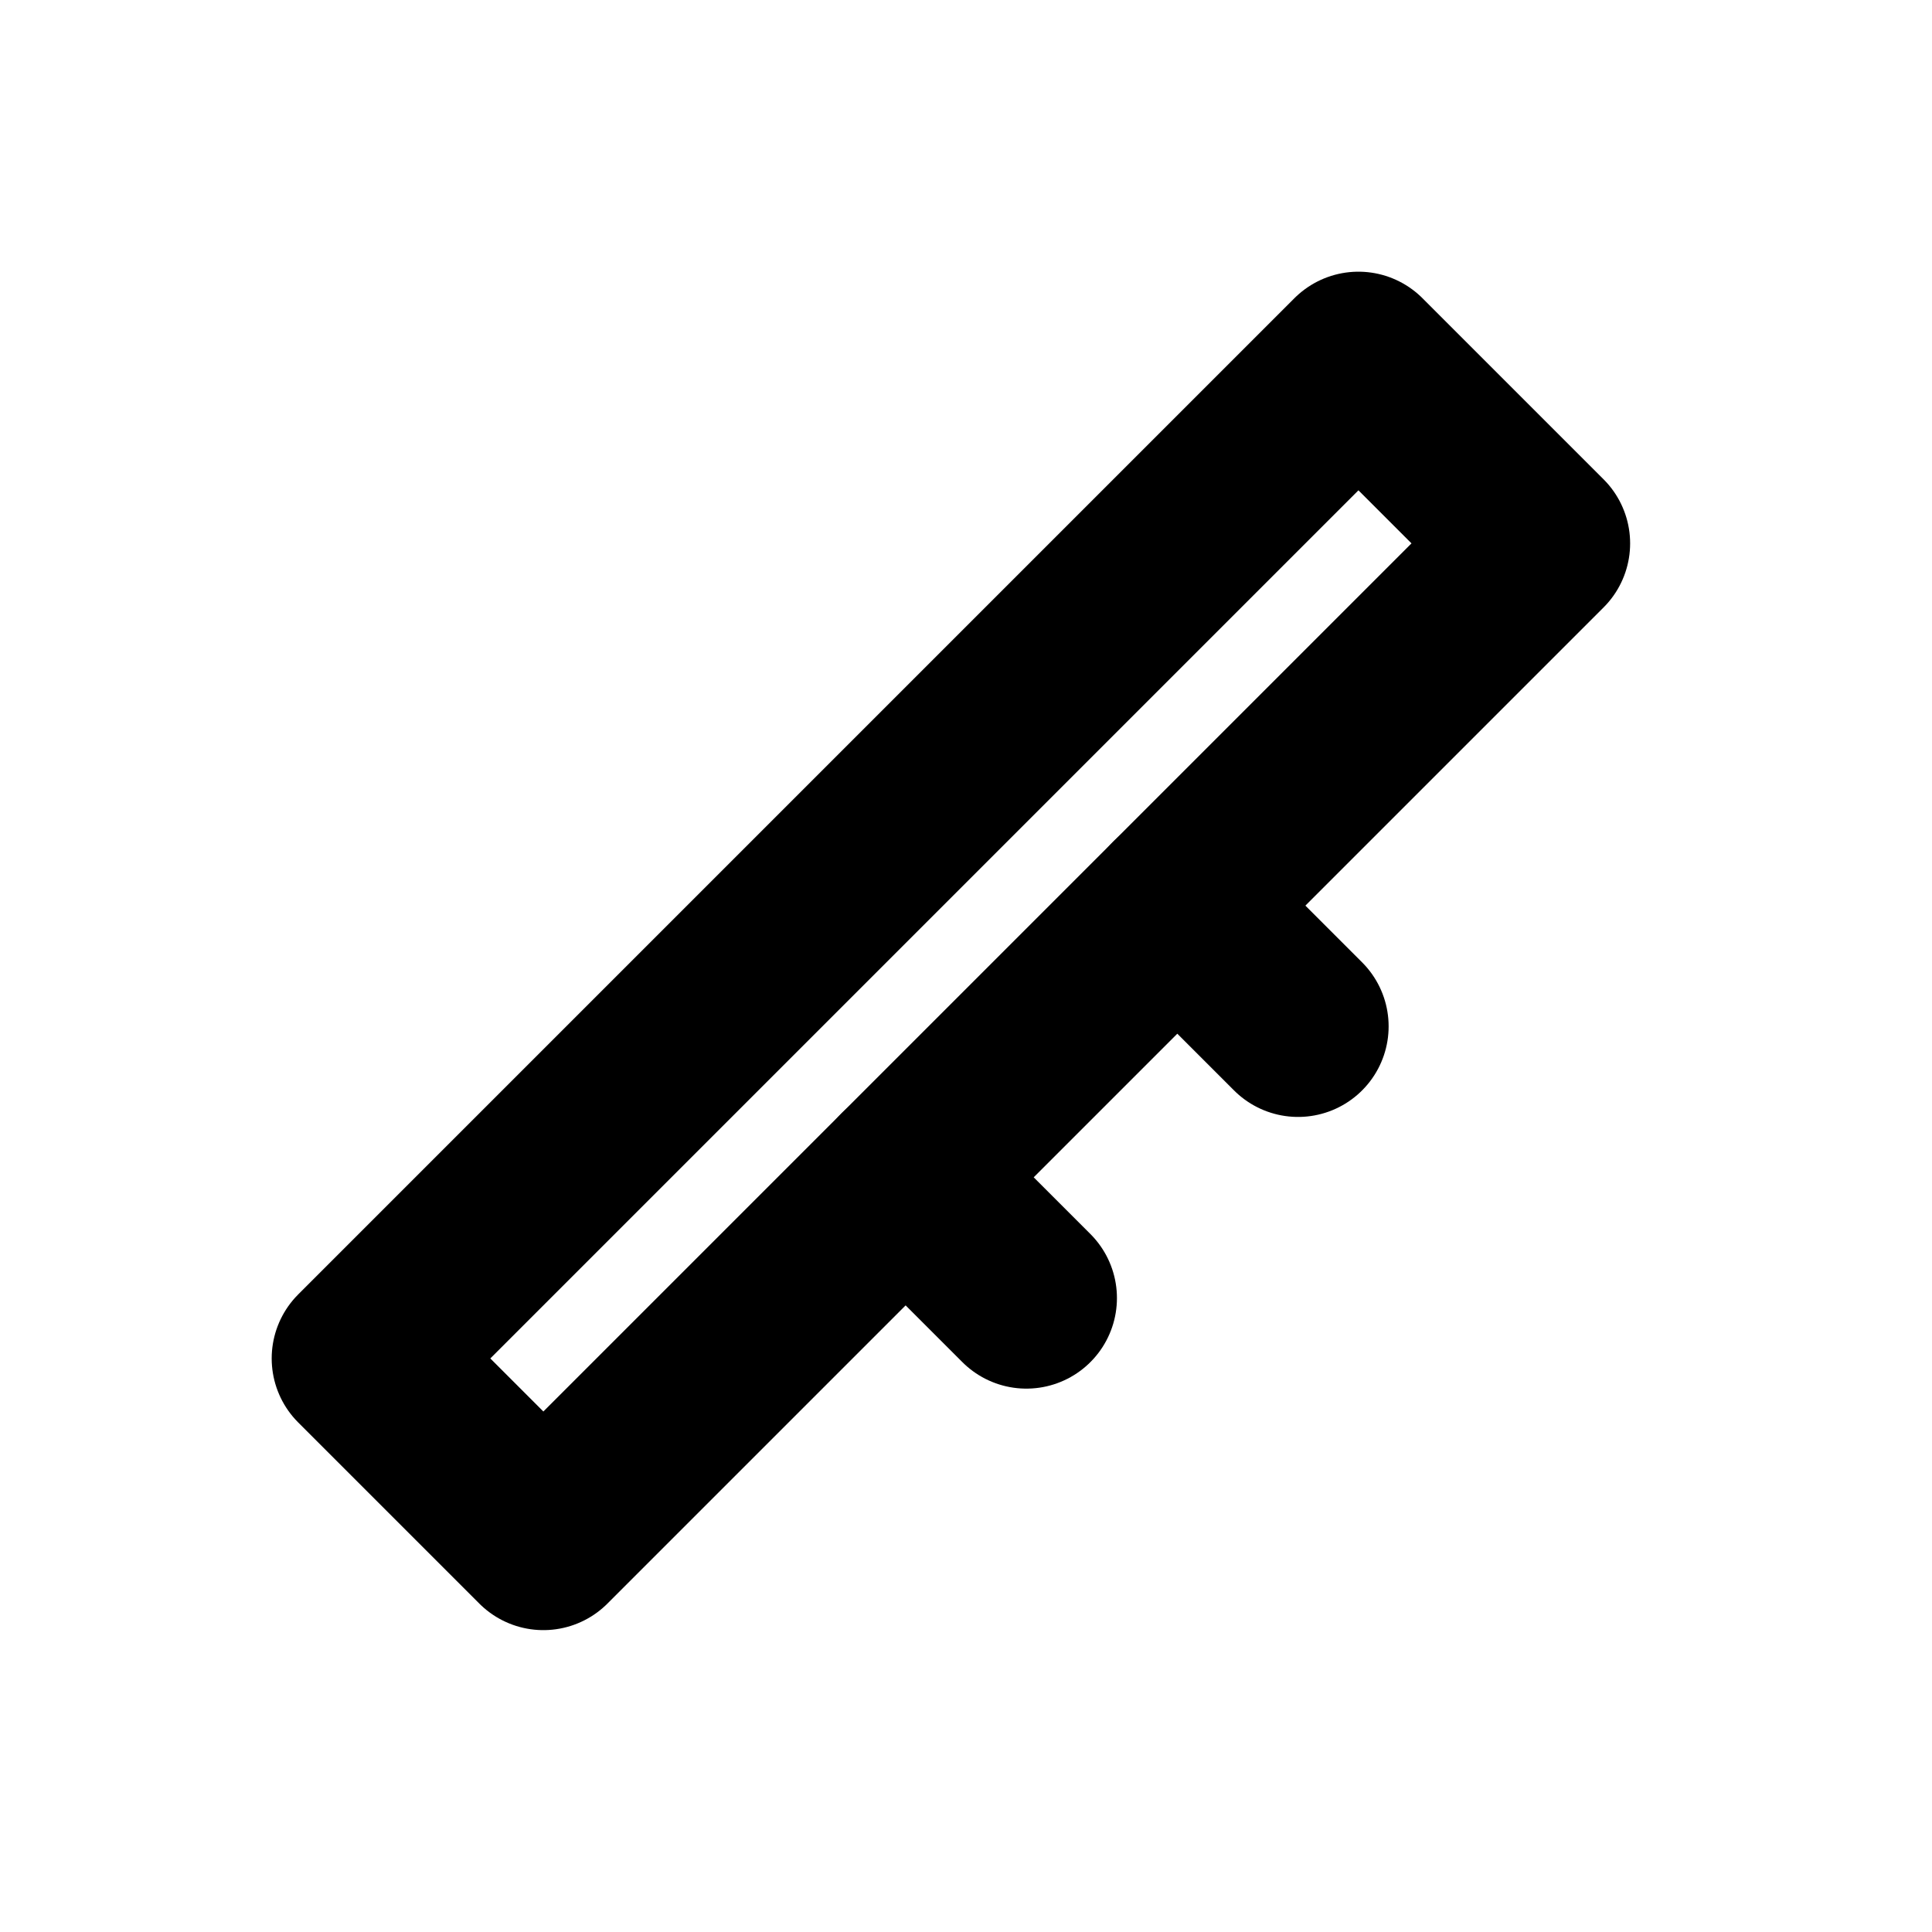
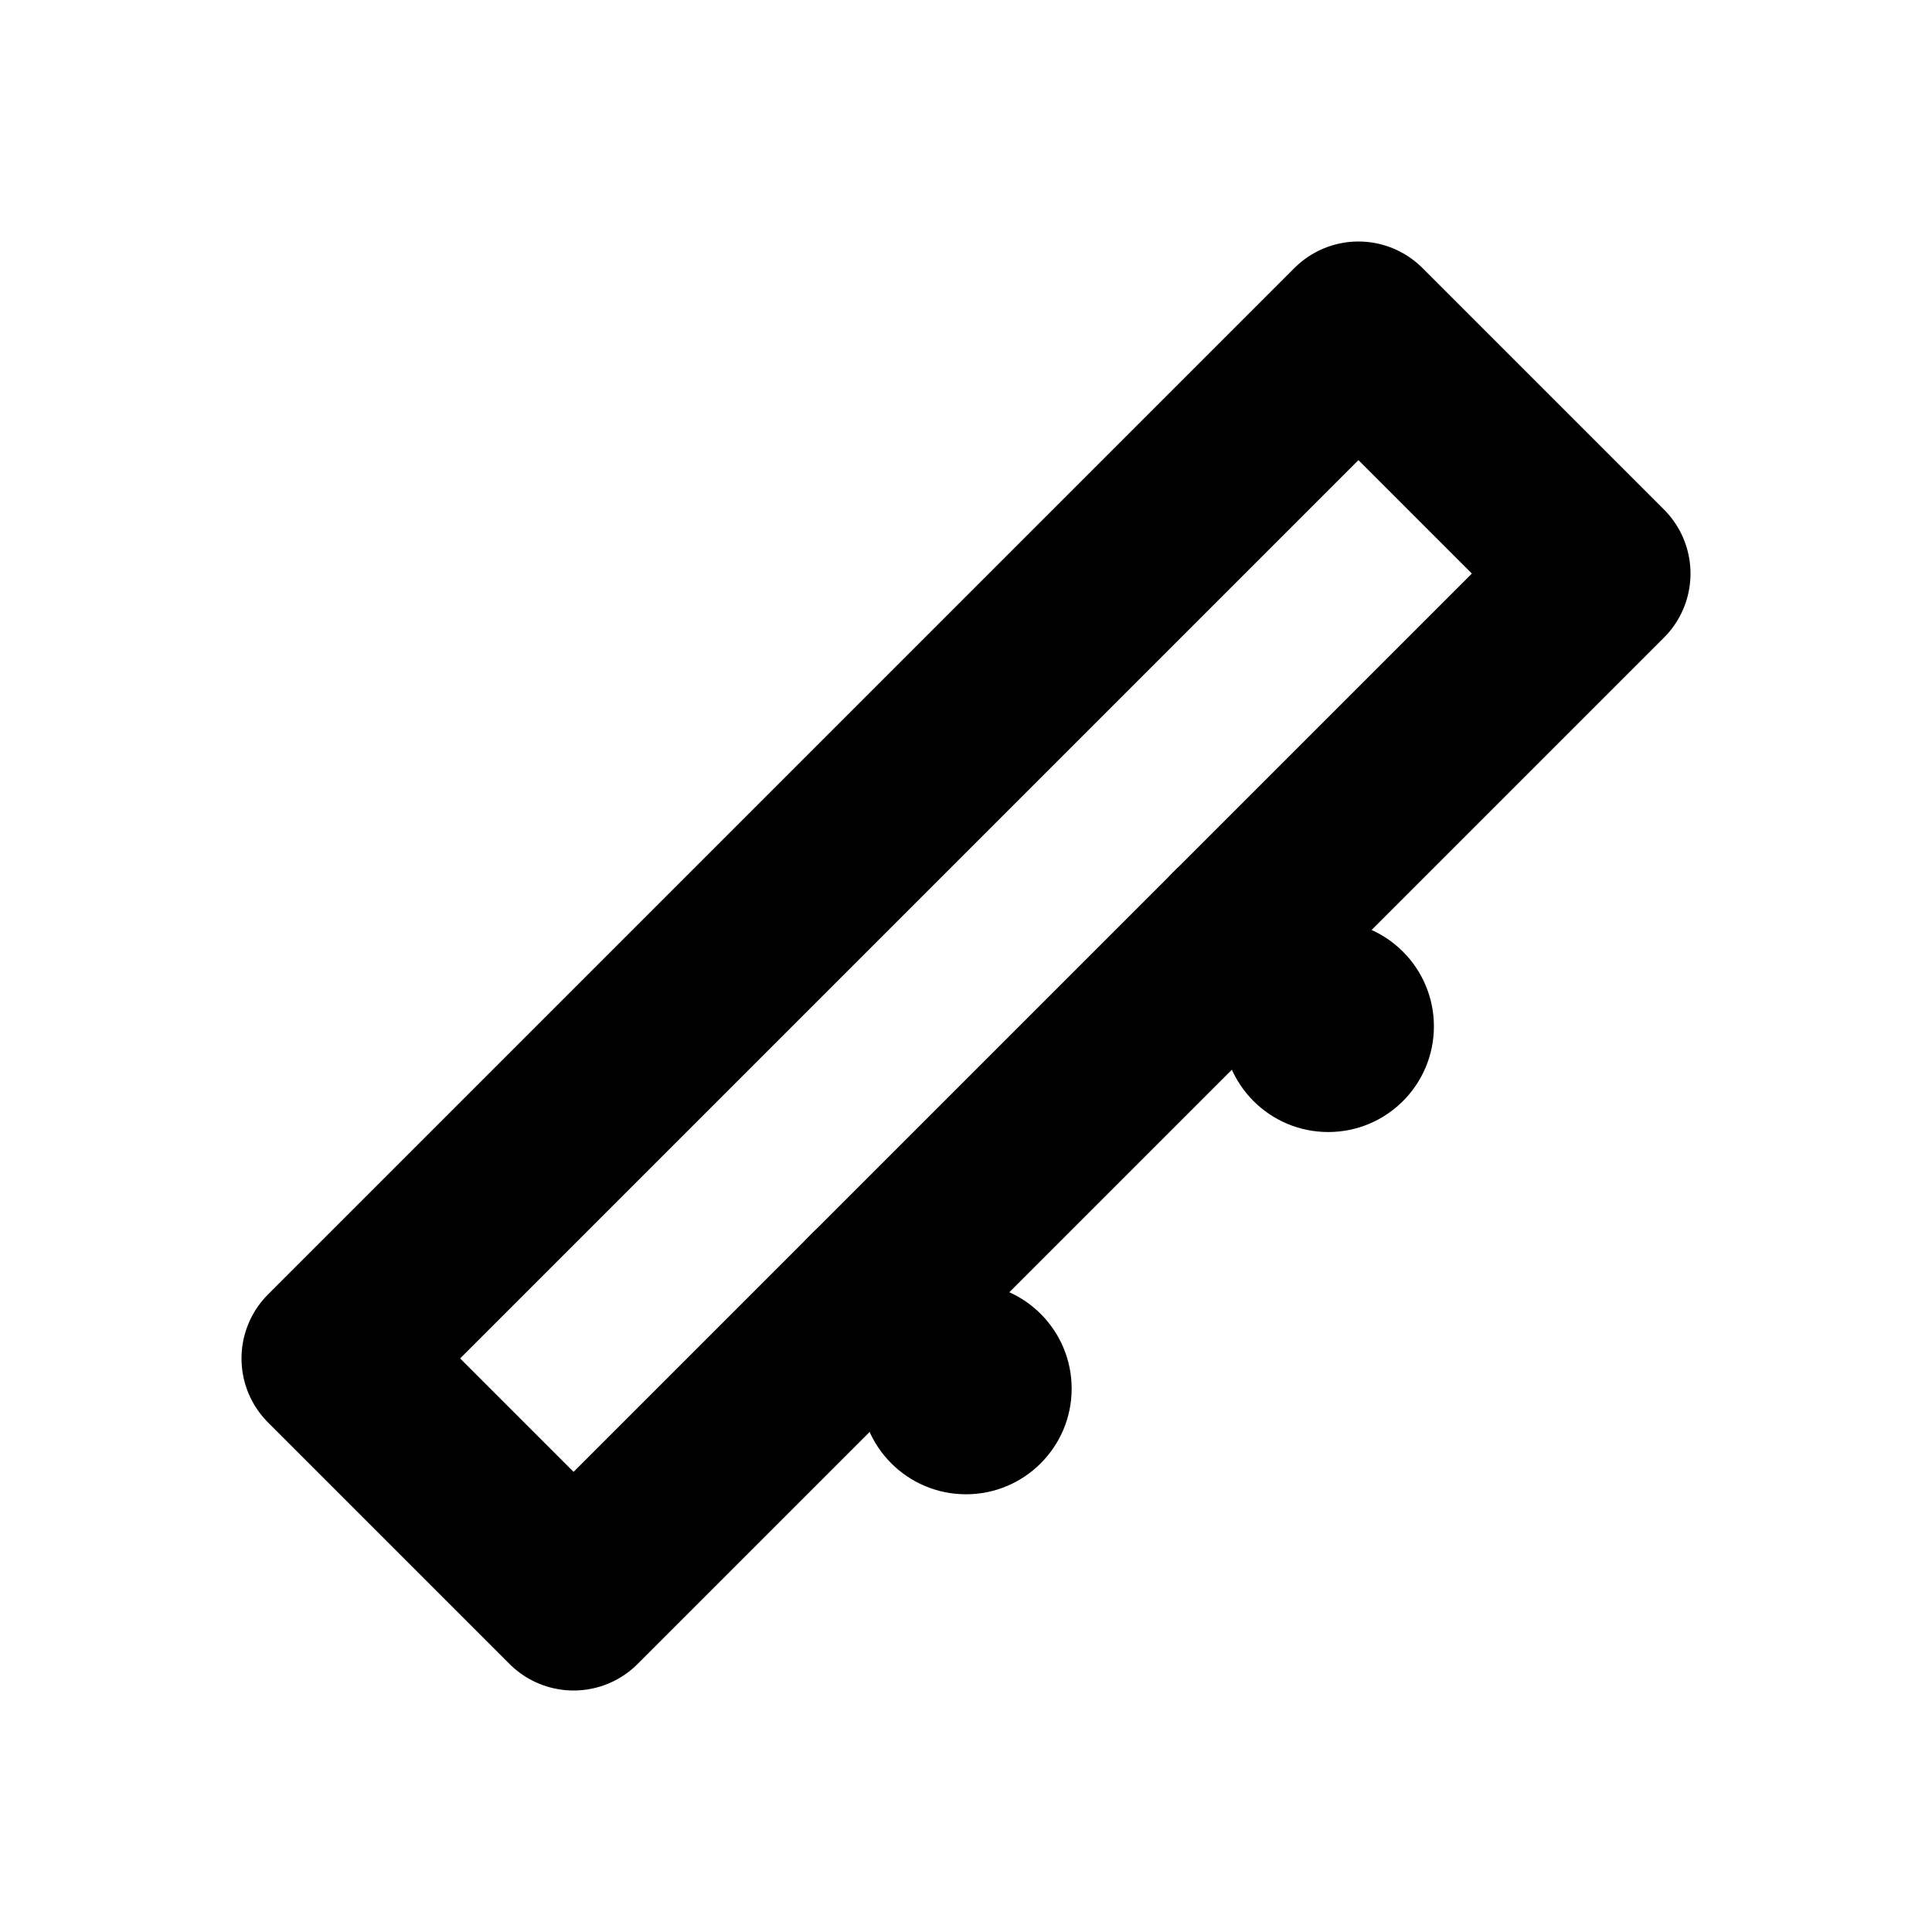
<svg xmlns="http://www.w3.org/2000/svg" width="16" height="16" viewBox="0 0 16 16" fill="none" stroke="currentColor" stroke-width="1.5" stroke-linecap="round" stroke-linejoin="round" aria-hidden="true" focusable="false">
-   <path d="M3 11.25L11.25 3 12.75 4.5 4.5 12.75Z" />
-   <path d="M9.75 7.5L10.75 8.5M7.5 9.75L8.5 10.75" />
-   <circle cx="10.75" cy="8.5" r="0.5" fill="currentColor" stroke="none" />
-   <circle cx="8.5" cy="10.75" r="0.5" fill="currentColor" stroke="none" />
+   <path d="M2.75 11.25L11.25 2.75 13.25 4.75 4.75 13.25Z" />
+   <path d="M10.25 7.75L11 8.5M7.25 10.75L8 11.5" />
+   <circle cx="11" cy="8.5" r="0.875" fill="currentColor" stroke="none" />
+   <circle cx="8" cy="11.5" r="0.875" fill="currentColor" stroke="none" />
</svg>
